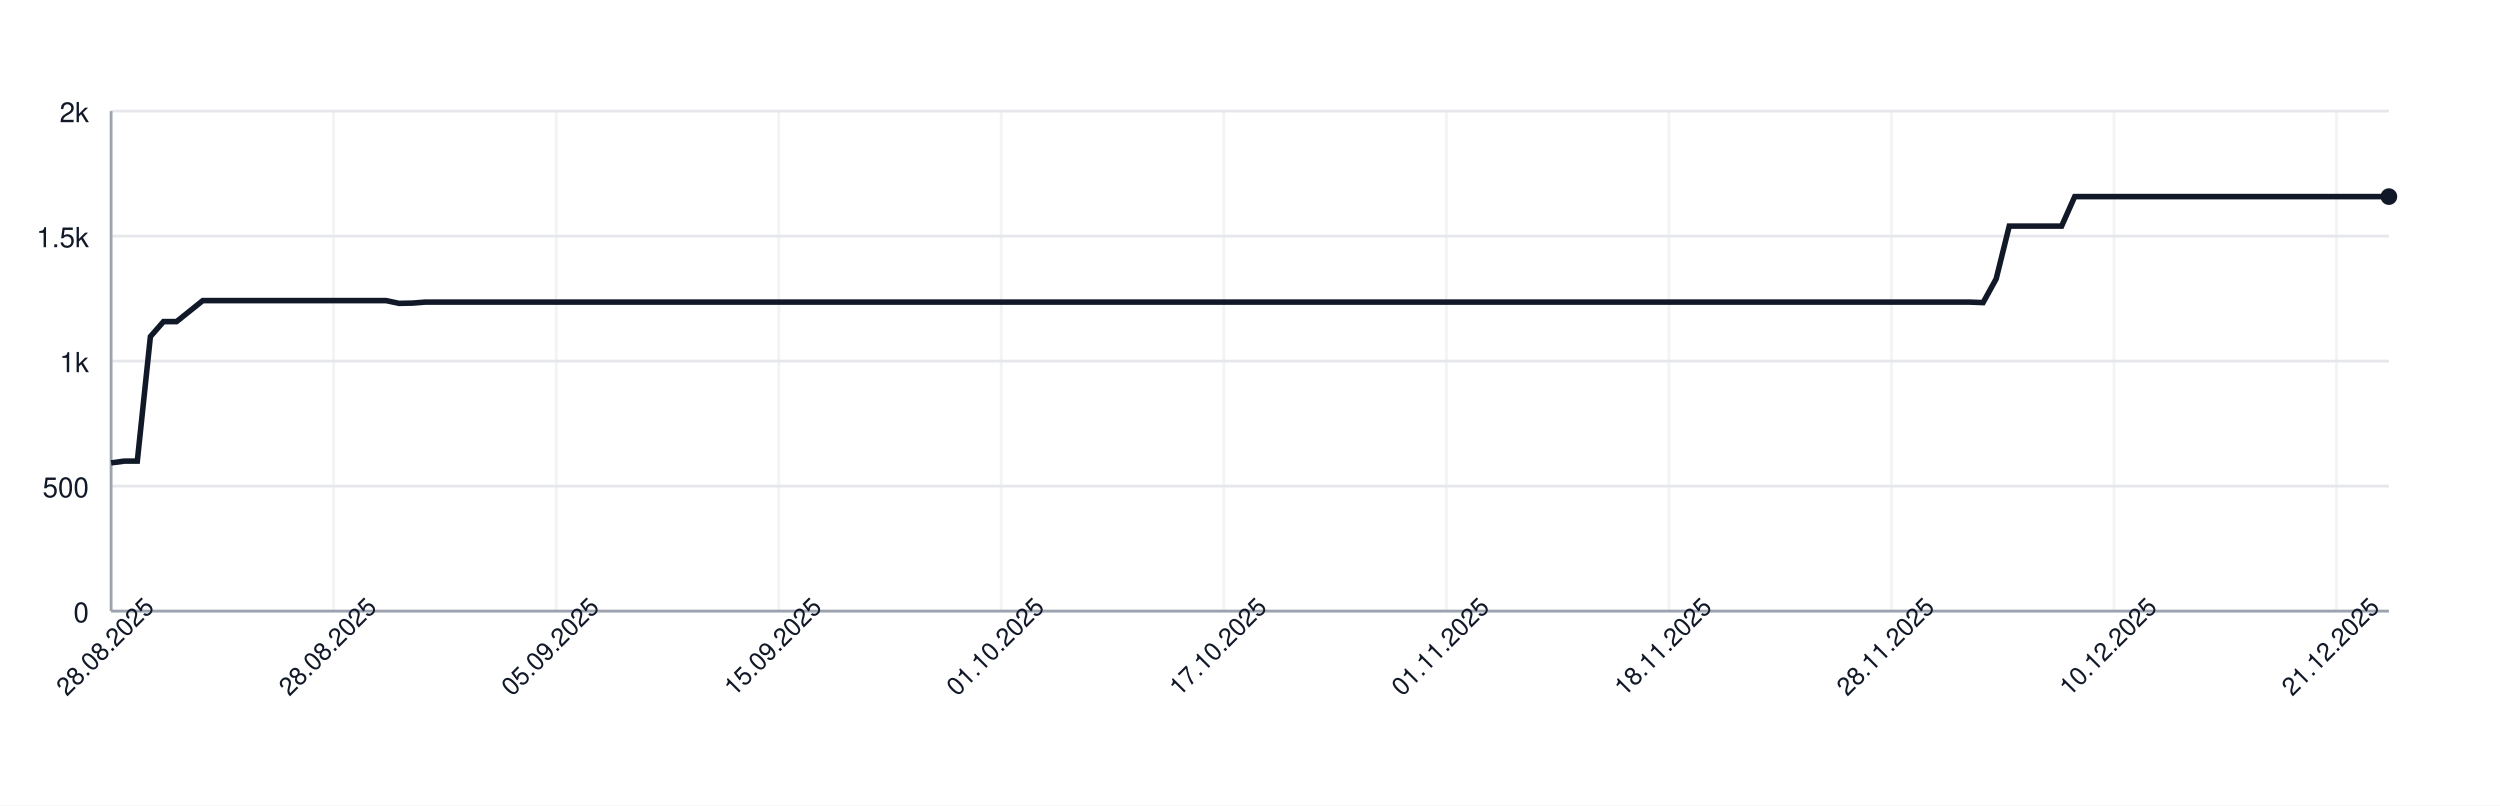
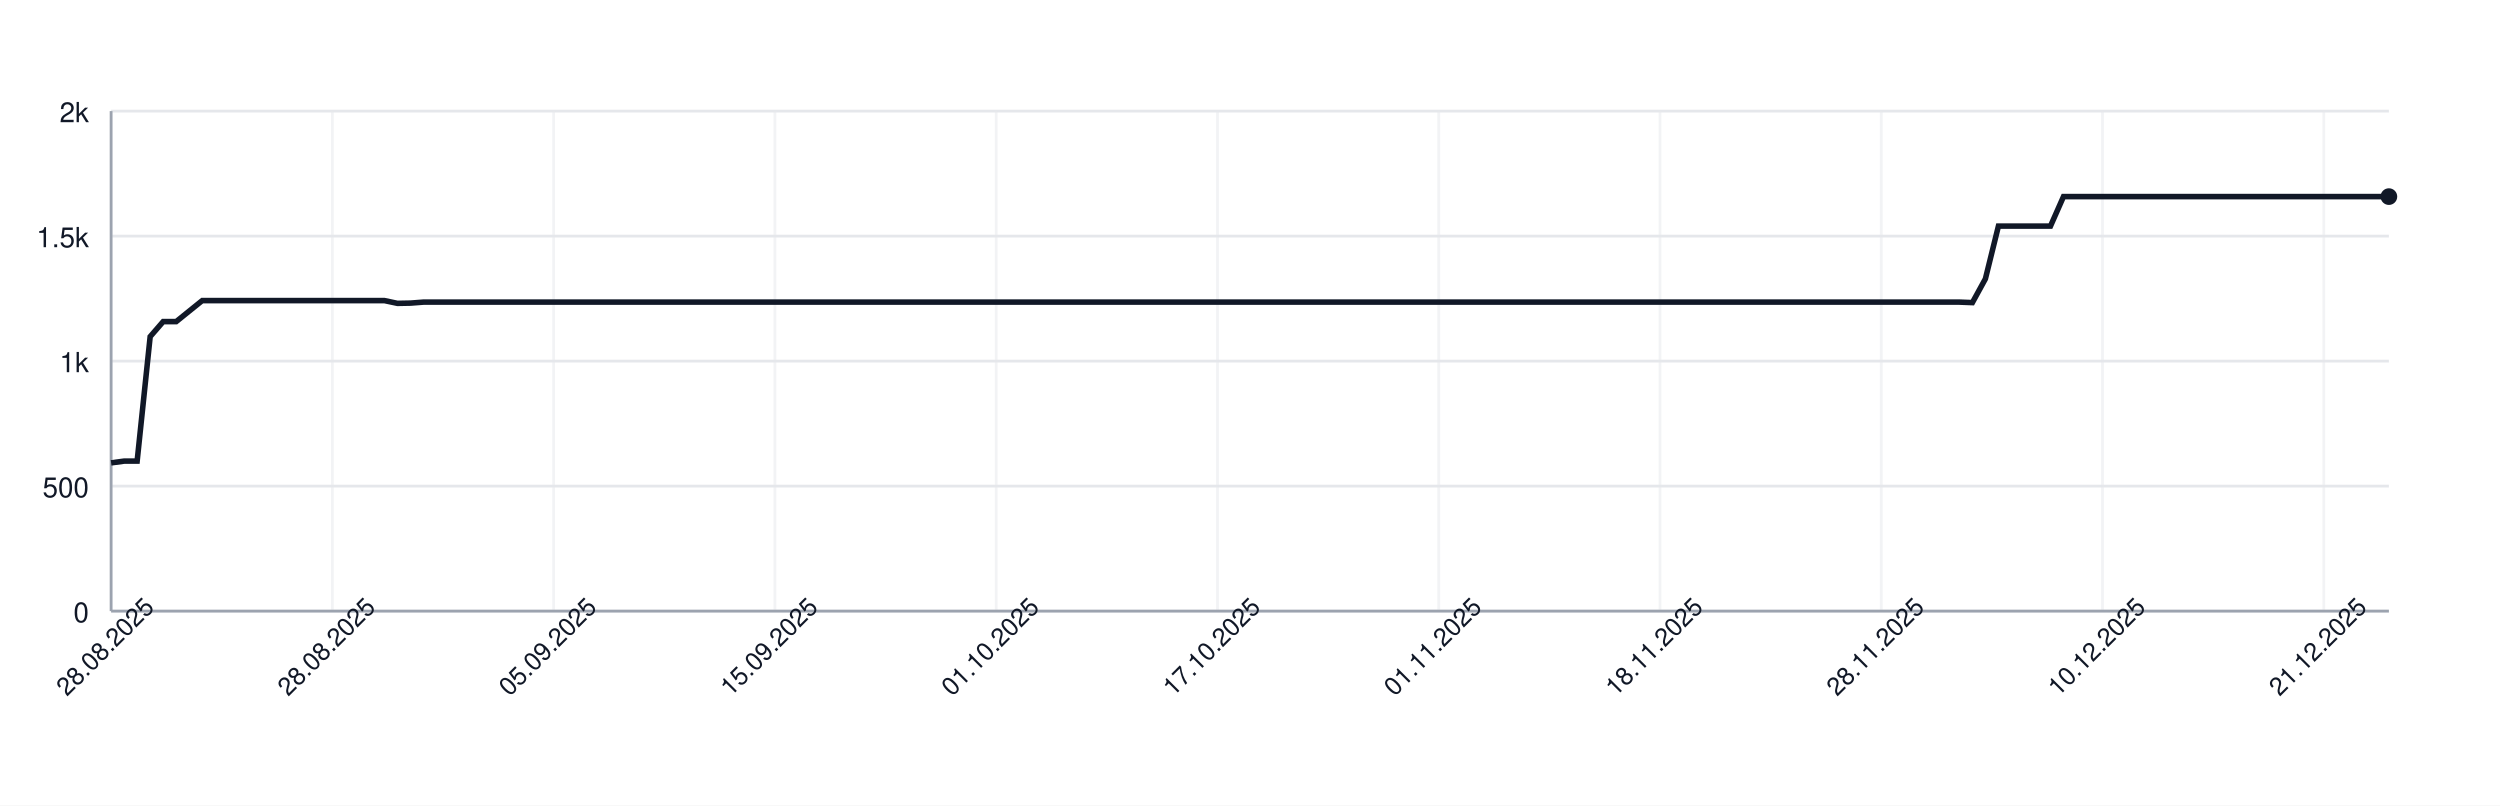
<svg xmlns="http://www.w3.org/2000/svg" width="900" height="290" style="font-family: -apple-system, BlinkMacSystemFont, 'Segoe UI', Helvetica, Arial, sans-serif;">
  <rect width="100%" height="100%" fill="white" />
  <g>
    <line x1="40" y1="220.00" x2="860" y2="220.00" stroke="#e5e7eb" />
    <text x="32" y="224.00" font-size="10" fill="#111827" text-anchor="end">0</text>
    <line x1="40" y1="175.00" x2="860" y2="175.00" stroke="#e5e7eb" />
    <text x="32" y="179.00" font-size="10" fill="#111827" text-anchor="end">500</text>
    <line x1="40" y1="130.00" x2="860" y2="130.00" stroke="#e5e7eb" />
    <text x="32" y="134.00" font-size="10" fill="#111827" text-anchor="end">1k</text>
    <line x1="40" y1="85.00" x2="860" y2="85.00" stroke="#e5e7eb" />
    <text x="32" y="89.00" font-size="10" fill="#111827" text-anchor="end">1.5k</text>
    <line x1="40" y1="40.00" x2="860" y2="40.00" stroke="#e5e7eb" />
    <text x="32" y="44.00" font-size="10" fill="#111827" text-anchor="end">2k</text>
    <line x1="40.00" y1="40" x2="40.00" y2="220" stroke="#e5e7eb" opacity="0.5" />
-     <line x1="120.11" y1="40" x2="120.11" y2="220" stroke="#e5e7eb" opacity="0.5" />
-     <line x1="200.23" y1="40" x2="200.23" y2="220" stroke="#e5e7eb" opacity="0.5" />
-     <line x1="280.34" y1="40" x2="280.34" y2="220" stroke="#e5e7eb" opacity="0.5" />
-     <line x1="360.46" y1="40" x2="360.46" y2="220" stroke="#e5e7eb" opacity="0.5" />
-     <line x1="440.57" y1="40" x2="440.57" y2="220" stroke="#e5e7eb" opacity="0.5" />
-     <line x1="520.69" y1="40" x2="520.69" y2="220" stroke="#e5e7eb" opacity="0.5" />
-     <line x1="600.80" y1="40" x2="600.80" y2="220" stroke="#e5e7eb" opacity="0.5" />
-     <line x1="680.92" y1="40" x2="680.92" y2="220" stroke="#e5e7eb" opacity="0.5" />
-     <line x1="761.03" y1="40" x2="761.03" y2="220" stroke="#e5e7eb" opacity="0.5" />
-     <line x1="841.15" y1="40" x2="841.15" y2="220" stroke="#e5e7eb" opacity="0.5" />
+     <line x1="119.66" y1="40" x2="119.66" y2="220" stroke="#e5e7eb" opacity="0.5" />
+     <line x1="199.31" y1="40" x2="199.31" y2="220" stroke="#e5e7eb" opacity="0.5" />
+     <line x1="278.97" y1="40" x2="278.97" y2="220" stroke="#e5e7eb" opacity="0.5" />
+     <line x1="358.63" y1="40" x2="358.63" y2="220" stroke="#e5e7eb" opacity="0.5" />
+     <line x1="438.29" y1="40" x2="438.29" y2="220" stroke="#e5e7eb" opacity="0.5" />
+     <line x1="517.94" y1="40" x2="517.94" y2="220" stroke="#e5e7eb" opacity="0.5" />
+     <line x1="597.60" y1="40" x2="597.60" y2="220" stroke="#e5e7eb" opacity="0.5" />
+     <line x1="677.26" y1="40" x2="677.26" y2="220" stroke="#e5e7eb" opacity="0.5" />
+     <line x1="756.91" y1="40" x2="756.91" y2="220" stroke="#e5e7eb" opacity="0.5" />
+     <line x1="836.57" y1="40" x2="836.57" y2="220" stroke="#e5e7eb" opacity="0.5" />
    <line x1="40" y1="220" x2="860" y2="220" stroke="#9ca3af" />
    <line x1="40" y1="40" x2="40" y2="220" stroke="#9ca3af" />
-     <path d="M 40.00 166.63 L 44.71 166.00 L 49.43 166.00 L 54.14 121.18 L 58.85 115.78 L 63.56 115.78 L 68.28 112.00 L 72.99 108.22 L 77.70 108.22 L 82.41 108.22 L 87.13 108.22 L 91.84 108.22 L 96.55 108.22 L 101.26 108.22 L 105.98 108.22 L 110.69 108.22 L 115.40 108.22 L 120.11 108.22 L 124.83 108.22 L 129.54 108.22 L 134.25 108.22 L 138.97 108.22 L 143.68 109.21 L 148.39 109.12 L 153.10 108.76 L 157.82 108.76 L 162.53 108.76 L 167.24 108.76 L 171.95 108.76 L 176.67 108.76 L 181.38 108.76 L 186.09 108.76 L 190.80 108.76 L 195.52 108.76 L 200.23 108.76 L 204.94 108.76 L 209.66 108.76 L 214.37 108.76 L 219.08 108.76 L 223.79 108.76 L 228.51 108.76 L 233.22 108.76 L 237.93 108.76 L 242.64 108.76 L 247.36 108.76 L 252.07 108.76 L 256.78 108.76 L 261.49 108.76 L 266.21 108.76 L 270.92 108.76 L 275.63 108.76 L 280.34 108.76 L 285.06 108.76 L 289.77 108.76 L 294.48 108.76 L 299.20 108.76 L 303.91 108.76 L 308.62 108.76 L 313.33 108.76 L 318.05 108.76 L 322.76 108.76 L 327.47 108.76 L 332.18 108.76 L 336.90 108.76 L 341.61 108.76 L 346.32 108.76 L 351.03 108.76 L 355.75 108.76 L 360.46 108.76 L 365.17 108.76 L 369.89 108.76 L 374.60 108.76 L 379.31 108.76 L 384.02 108.76 L 388.74 108.76 L 393.45 108.76 L 398.16 108.76 L 402.87 108.76 L 407.59 108.76 L 412.30 108.76 L 417.01 108.76 L 421.72 108.76 L 426.44 108.76 L 431.15 108.76 L 435.86 108.76 L 440.57 108.76 L 445.29 108.76 L 450.00 108.76 L 454.71 108.76 L 459.43 108.76 L 464.14 108.76 L 468.85 108.76 L 473.56 108.76 L 478.28 108.76 L 482.99 108.76 L 487.70 108.76 L 492.41 108.76 L 497.13 108.76 L 501.84 108.76 L 506.55 108.76 L 511.26 108.76 L 515.98 108.76 L 520.69 108.76 L 525.40 108.76 L 530.11 108.76 L 534.83 108.76 L 539.54 108.76 L 544.25 108.76 L 548.97 108.76 L 553.68 108.76 L 558.39 108.76 L 563.10 108.76 L 567.82 108.76 L 572.53 108.76 L 577.24 108.76 L 581.95 108.76 L 586.67 108.76 L 591.38 108.76 L 596.09 108.76 L 600.80 108.76 L 605.52 108.76 L 610.23 108.76 L 614.94 108.76 L 619.66 108.76 L 624.37 108.76 L 629.08 108.76 L 633.79 108.76 L 638.51 108.76 L 643.22 108.76 L 647.93 108.76 L 652.64 108.76 L 657.36 108.76 L 662.07 108.76 L 666.78 108.76 L 671.49 108.76 L 676.21 108.76 L 680.92 108.76 L 685.63 108.76 L 690.34 108.76 L 695.06 108.76 L 699.77 108.76 L 704.48 108.76 L 709.20 108.76 L 713.91 108.94 L 718.62 100.39 L 723.33 81.40 L 728.05 81.40 L 732.76 81.40 L 737.47 81.40 L 742.18 81.40 L 746.90 70.78 L 751.61 70.78 L 756.32 70.78 L 761.03 70.78 L 765.75 70.78 L 770.46 70.78 L 775.17 70.78 L 779.89 70.78 L 784.60 70.78 L 789.31 70.78 L 794.02 70.78 L 798.74 70.78 L 803.45 70.78 L 808.16 70.78 L 812.87 70.78 L 817.59 70.78 L 822.30 70.78 L 827.01 70.78 L 831.72 70.78 L 836.44 70.78 L 841.15 70.78 L 845.86 70.78 L 850.57 70.78 L 855.29 70.78 L 860.00 70.78" fill="none" stroke="#111827" stroke-width="2" />
+     <path d="M 40.00 166.63 L 44.69 166.00 L 49.37 166.00 L 54.06 121.18 L 58.74 115.78 L 63.43 115.78 L 68.11 112.00 L 72.80 108.22 L 77.49 108.22 L 82.17 108.22 L 86.86 108.22 L 91.54 108.22 L 96.23 108.22 L 100.91 108.22 L 105.60 108.22 L 110.29 108.22 L 114.97 108.22 L 119.66 108.22 L 124.34 108.22 L 129.03 108.22 L 133.71 108.22 L 138.40 108.22 L 143.09 109.21 L 147.77 109.12 L 152.46 108.76 L 157.14 108.76 L 161.83 108.76 L 166.51 108.76 L 171.20 108.76 L 175.89 108.76 L 180.57 108.76 L 185.26 108.76 L 189.94 108.76 L 194.63 108.76 L 199.31 108.76 L 204.00 108.76 L 208.69 108.76 L 213.37 108.76 L 218.06 108.76 L 222.74 108.76 L 227.43 108.76 L 232.11 108.76 L 236.80 108.76 L 241.49 108.76 L 246.17 108.76 L 250.86 108.76 L 255.54 108.76 L 260.23 108.76 L 264.91 108.76 L 269.60 108.76 L 274.29 108.76 L 278.97 108.76 L 283.66 108.76 L 288.34 108.76 L 293.03 108.76 L 297.71 108.76 L 302.40 108.76 L 307.09 108.76 L 311.77 108.76 L 316.46 108.76 L 321.14 108.76 L 325.83 108.76 L 330.51 108.76 L 335.20 108.76 L 339.89 108.76 L 344.57 108.76 L 349.26 108.76 L 353.94 108.76 L 358.63 108.76 L 363.31 108.76 L 368.00 108.76 L 372.69 108.76 L 377.37 108.76 L 382.06 108.76 L 386.74 108.76 L 391.43 108.76 L 396.11 108.76 L 400.80 108.76 L 405.49 108.76 L 410.17 108.76 L 414.86 108.76 L 419.54 108.76 L 424.23 108.76 L 428.91 108.76 L 433.60 108.76 L 438.29 108.76 L 442.97 108.76 L 447.66 108.76 L 452.34 108.76 L 457.03 108.76 L 461.71 108.76 L 466.40 108.76 L 471.09 108.76 L 475.77 108.76 L 480.46 108.76 L 485.14 108.76 L 489.83 108.76 L 494.51 108.76 L 499.20 108.76 L 503.89 108.76 L 508.57 108.76 L 513.26 108.76 L 517.94 108.76 L 522.63 108.76 L 527.31 108.76 L 532.00 108.76 L 536.69 108.76 L 541.37 108.76 L 546.06 108.76 L 550.74 108.76 L 555.43 108.76 L 560.11 108.76 L 564.80 108.76 L 569.49 108.76 L 574.17 108.76 L 578.86 108.76 L 583.54 108.76 L 588.23 108.76 L 592.91 108.76 L 597.60 108.76 L 602.29 108.76 L 606.97 108.76 L 611.66 108.76 L 616.34 108.76 L 621.03 108.76 L 625.71 108.76 L 630.40 108.76 L 635.09 108.76 L 639.77 108.76 L 644.46 108.76 L 649.14 108.76 L 653.83 108.76 L 658.51 108.76 L 663.20 108.76 L 667.89 108.76 L 672.57 108.76 L 677.26 108.76 L 681.94 108.76 L 686.63 108.76 L 691.31 108.76 L 696.00 108.76 L 700.69 108.76 L 705.37 108.76 L 710.06 108.94 L 714.74 100.39 L 719.43 81.40 L 724.11 81.40 L 728.80 81.40 L 733.49 81.40 L 738.17 81.40 L 742.86 70.78 L 747.54 70.78 L 752.23 70.78 L 756.91 70.78 L 761.60 70.78 L 766.29 70.78 L 770.97 70.78 L 775.66 70.78 L 780.34 70.78 L 785.03 70.78 L 789.71 70.78 L 794.40 70.78 L 799.09 70.78 L 803.77 70.78 L 808.46 70.78 L 813.14 70.78 L 817.83 70.78 L 822.51 70.78 L 827.20 70.78 L 831.89 70.78 L 836.57 70.78 L 841.26 70.78 L 845.94 70.78 L 850.63 70.78 L 855.31 70.78 L 860.00 70.78" fill="none" stroke="#111827" stroke-width="2" />
    <circle cx="860.00" cy="70.78" r="3" fill="#111827" />
    <text x="40.00" y="235.00" font-size="9" fill="#111827" text-anchor="middle" transform="rotate(-45 40.00 235.00)">28.08.2025</text>
-     <text x="120.11" y="235.00" font-size="9" fill="#111827" text-anchor="middle" transform="rotate(-45 120.11 235.00)">28.08.2025</text>
-     <text x="200.23" y="235.00" font-size="9" fill="#111827" text-anchor="middle" transform="rotate(-45 200.23 235.00)">05.09.2025</text>
-     <text x="280.34" y="235.00" font-size="9" fill="#111827" text-anchor="middle" transform="rotate(-45 280.34 235.00)">15.09.2025</text>
-     <text x="360.46" y="235.00" font-size="9" fill="#111827" text-anchor="middle" transform="rotate(-45 360.46 235.00)">01.10.2025</text>
-     <text x="440.57" y="235.00" font-size="9" fill="#111827" text-anchor="middle" transform="rotate(-45 440.57 235.00)">17.10.2025</text>
-     <text x="520.69" y="235.00" font-size="9" fill="#111827" text-anchor="middle" transform="rotate(-45 520.69 235.00)">01.11.2025</text>
-     <text x="600.80" y="235.00" font-size="9" fill="#111827" text-anchor="middle" transform="rotate(-45 600.80 235.00)">18.11.2025</text>
-     <text x="680.92" y="235.00" font-size="9" fill="#111827" text-anchor="middle" transform="rotate(-45 680.92 235.00)">28.11.2025</text>
-     <text x="761.03" y="235.00" font-size="9" fill="#111827" text-anchor="middle" transform="rotate(-45 761.03 235.00)">10.12.2025</text>
-     <text x="841.15" y="235.00" font-size="9" fill="#111827" text-anchor="middle" transform="rotate(-45 841.15 235.00)">21.12.2025</text>
+     <text x="119.66" y="235.00" font-size="9" fill="#111827" text-anchor="middle" transform="rotate(-45 119.66 235.00)">28.08.2025</text>
+     <text x="199.31" y="235.00" font-size="9" fill="#111827" text-anchor="middle" transform="rotate(-45 199.31 235.00)">05.09.2025</text>
+     <text x="278.97" y="235.00" font-size="9" fill="#111827" text-anchor="middle" transform="rotate(-45 278.97 235.00)">15.09.2025</text>
+     <text x="358.63" y="235.00" font-size="9" fill="#111827" text-anchor="middle" transform="rotate(-45 358.63 235.00)">01.10.2025</text>
+     <text x="438.29" y="235.00" font-size="9" fill="#111827" text-anchor="middle" transform="rotate(-45 438.29 235.00)">17.10.2025</text>
+     <text x="517.94" y="235.00" font-size="9" fill="#111827" text-anchor="middle" transform="rotate(-45 517.94 235.00)">01.11.2025</text>
+     <text x="597.60" y="235.00" font-size="9" fill="#111827" text-anchor="middle" transform="rotate(-45 597.60 235.00)">18.11.2025</text>
+     <text x="677.26" y="235.00" font-size="9" fill="#111827" text-anchor="middle" transform="rotate(-45 677.26 235.00)">28.11.2025</text>
+     <text x="756.91" y="235.00" font-size="9" fill="#111827" text-anchor="middle" transform="rotate(-45 756.91 235.00)">10.12.2025</text>
+     <text x="836.57" y="235.00" font-size="9" fill="#111827" text-anchor="middle" transform="rotate(-45 836.57 235.00)">21.12.2025</text>
  </g>
</svg>
